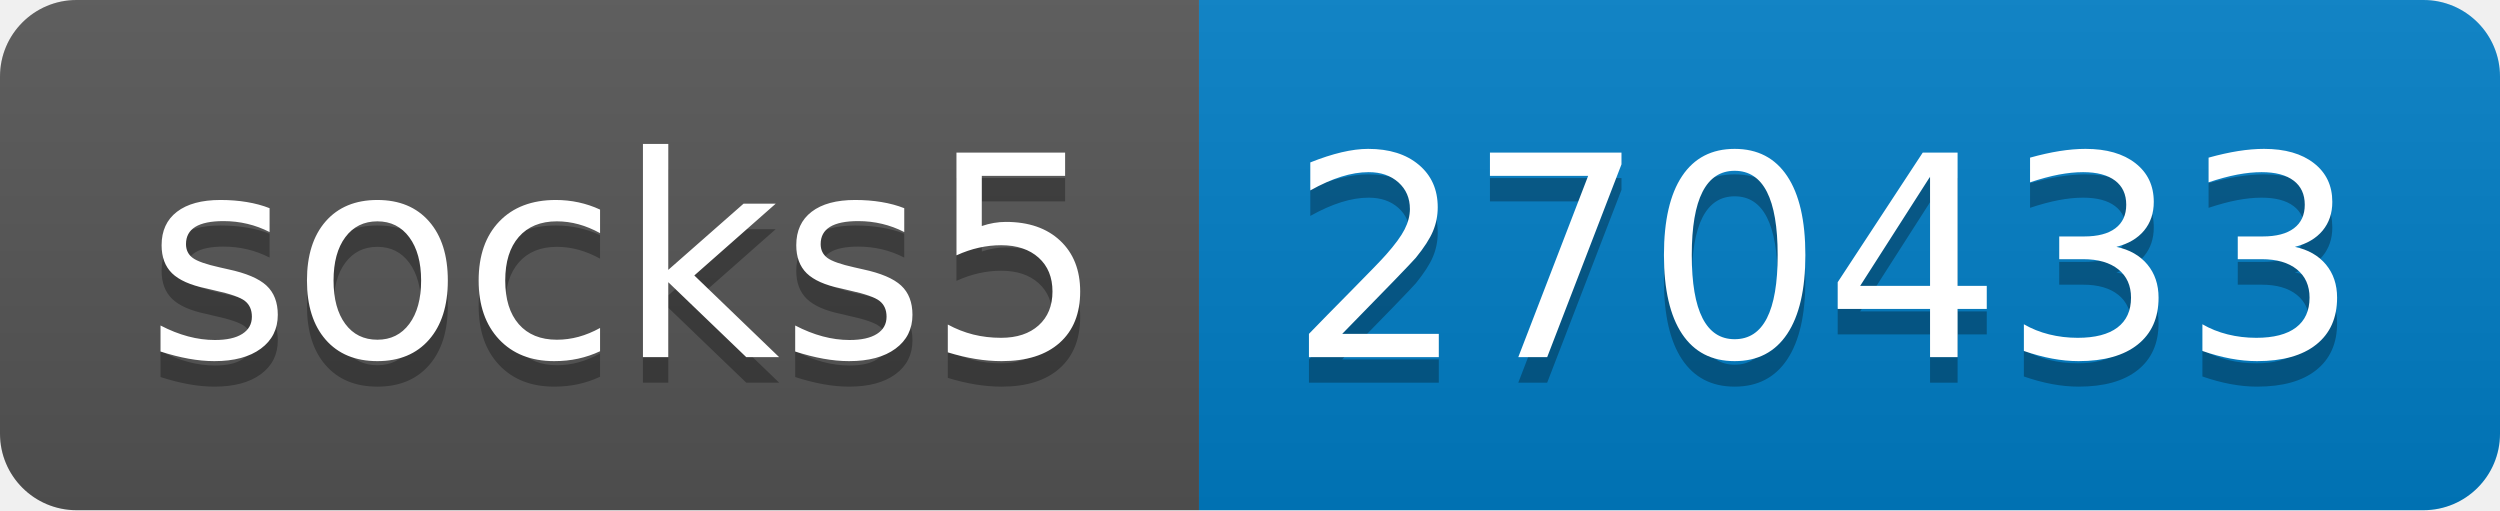
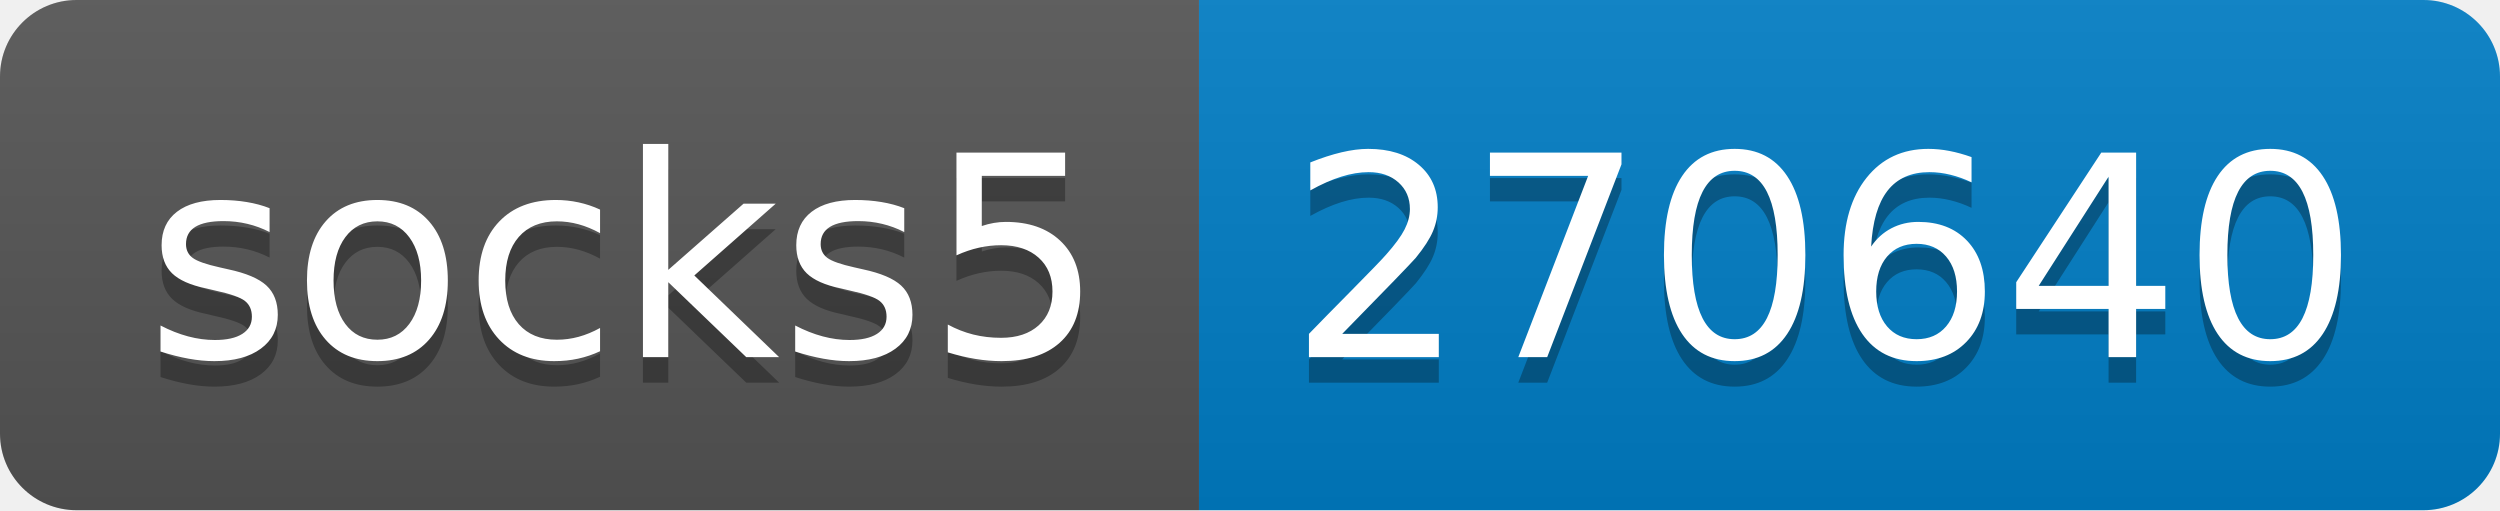
- <svg xmlns="http://www.w3.org/2000/svg" width="98" height="20" role="img" aria-label="socks5: 270433">
+ <svg xmlns="http://www.w3.org/2000/svg" width="98" height="20" role="img" aria-label="socks5: 270640">
  <linearGradient id="s" x2="0" y2="100%">
    <stop offset="0" stop-color="#bbb" stop-opacity=".1" />
    <stop offset="1" stop-opacity=".1" />
  </linearGradient>
  <clipPath id="r">
    <rect width="98" height="20" rx="3" fill="#fff" />
  </clipPath>
  <g clip-path="url(#r)">
    <rect width="47" height="20" fill="#555" />
    <rect x="47" width="51" height="20" fill="#007ec6" />
    <rect width="98" height="20" fill="url(#s)" />
  </g>
  <g fill="#fff" text-anchor="middle" font-family="Verdana,Geneva,DejaVu Sans,sans-serif" text-rendering="geometricPrecision" font-size="110">
    <text aria-hidden="true" x="245" y="150" fill="#010101" fill-opacity=".3" transform="scale(.1)" textLength="370">socks5</text>
    <text x="245" y="140" transform="scale(.1)" fill="#fff" textLength="370">socks5</text>
-     <text aria-hidden="true" x="715" y="150" fill="#010101" fill-opacity=".3" transform="scale(.1)" textLength="410">270433</text>
-     <text x="715" y="140" transform="scale(.1)" fill="#fff" textLength="410">270433</text>
+     <text aria-hidden="true" x="715" y="150" fill="#010101" fill-opacity=".3" transform="scale(.1)" textLength="410">270640</text>
+     <text x="715" y="140" transform="scale(.1)" fill="#fff" textLength="410">270640</text>
  </g>
</svg>
